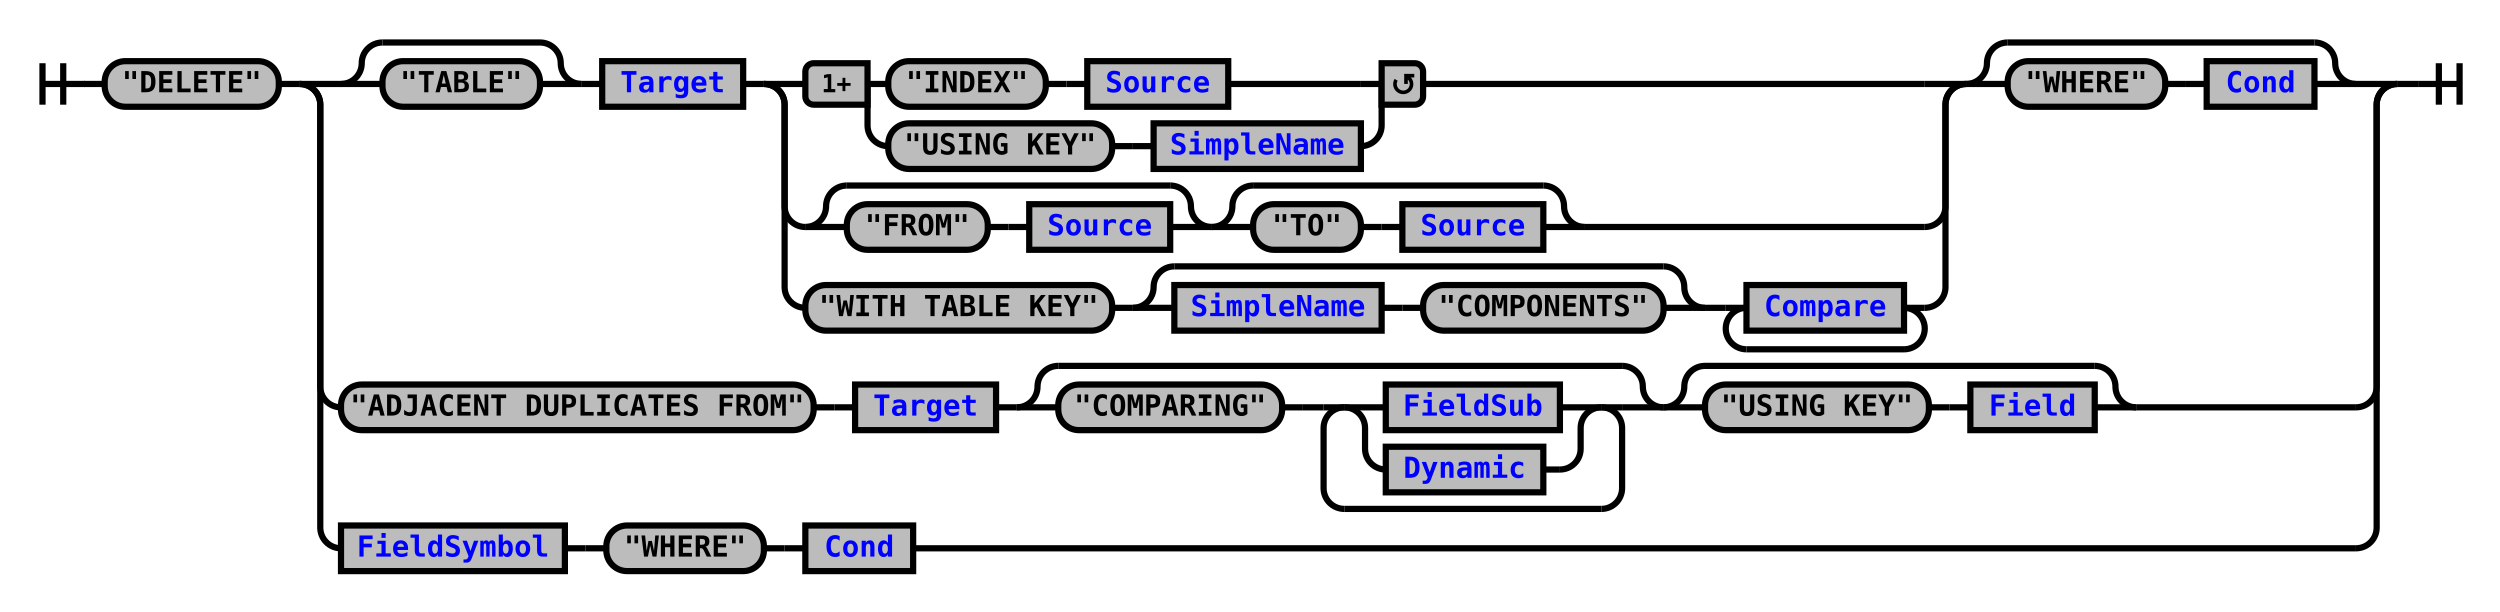
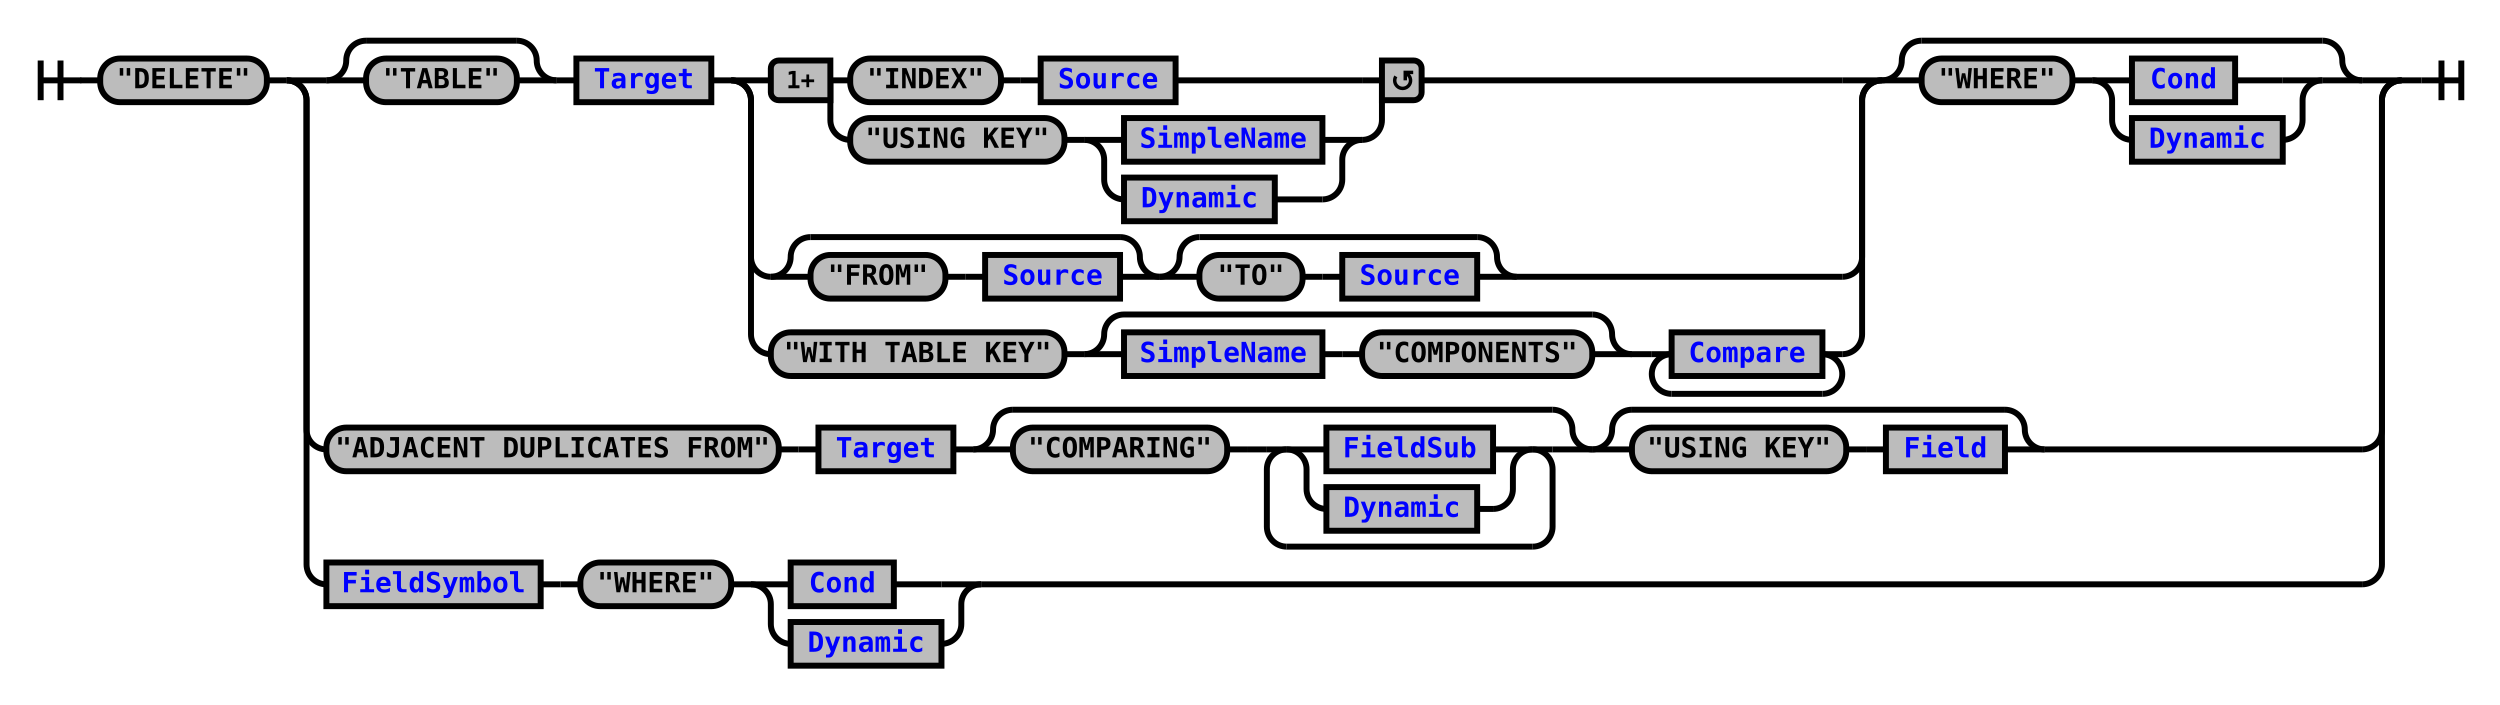
- <svg xmlns="http://www.w3.org/2000/svg" xmlns:xlink="http://www.w3.org/1999/xlink" class="railroad-diagram" width="1206" height="295" viewBox="0 0 1206 295">
+ <svg xmlns="http://www.w3.org/2000/svg" xmlns:xlink="http://www.w3.org/1999/xlink" class="railroad-diagram" width="1260" height="355" viewBox="0 0 1260 355">
  <defs>
    <style type="text/css">
path {
stroke-width: 3;
stroke: black;
fill: rgba(0,0,0,0);
}
text {
font: bold 14px monospace;
text-anchor: middle;
}
text.diagram-text {
font-size: 12px;
}
a {
fill: blue;
}
text.diagram-arrow {
font-size: 16px;
}
text.label {
text-anchor: start;
}
text.comment {
font: italic 12px monospace;
}
rect {
stroke-width: 3;
stroke: black;
fill: #BCBCBC;
}
path.diagram-text {
stroke-width: 3;
stroke: black;
fill: #BCBCBC;
cursor: help;
}
</style>
  </defs>
  <g transform="translate(.5 .5)">
    <path d="M 20 30 v 20 m 10 -20 v 20 m -10 -10 h 20.5" />
    <path d="M40 40h10" />
    <g>
      <path d="M50 40h0" />
-       <path d="M1156 40h0" />
+       <path d="M1210 40h0" />
      <g class="terminal">
        <path d="M50 40h0" />
        <path d="M134 40h0" />
        <rect x="50" y="29" width="84" height="22" rx="10" ry="10" />
        <text x="92" y="44">"DELETE"</text>
      </g>
      <path d="M134 40h10" />
      <g>
        <path d="M144 40h0" />
-         <path d="M1156 40h0" />
+         <path d="M1210 40h0" />
        <path d="M144 40h20" />
        <g>
          <path d="M164 40h0" />
-           <path d="M1136 40h0" />
+           <path d="M1190 40h0" />
          <g>
            <path d="M164 40h0" />
            <path d="M280 40h0" />
            <path d="M164 40a10 10 0 0 0 10 -10v0a10 10 0 0 1 10 -10" />
            <g>
              <path d="M184 20h76" />
            </g>
            <path d="M260 20a10 10 0 0 1 10 10v0a10 10 0 0 0 10 10" />
            <path d="M164 40h20" />
            <g class="terminal">
              <path d="M184 40h0" />
              <path d="M260 40h0" />
              <rect x="184" y="29" width="76" height="22" rx="10" ry="10" />
              <text x="222" y="44">"TABLE"</text>
            </g>
            <path d="M260 40h20" />
          </g>
          <path d="M280 40h10" />
          <g class="non-terminal">
            <path d="M290 40h0" />
            <path d="M358 40h0" />
            <rect x="290" y="29" width="68" height="22" />
            <a xlink:href="reuse_target.svg">
              <text x="324" y="44">Target</text>
            </a>
          </g>
          <path d="M358 40h10" />
          <g>
            <path d="M368 40h0" />
            <path d="M948 40h0" />
            <path d="M368 40h20" />
            <g>
              <path d="M388 40h0" />
-               <path d="M686 40h242" />
+               <path d="M716 40h212" />
              <path d="M418 40h10" />
              <g>
                <path d="M428 40h0" />
-                 <path d="M592 40h64" />
+                 <path d="M592 40h94" />
                <g class="terminal">
                  <path d="M428 40h0" />
                  <path d="M504 40h0" />
                  <rect x="428" y="29" width="76" height="22" rx="10" ry="10" />
                  <text x="466" y="44">"INDEX"</text>
                </g>
                <path d="M504 40h10" />
                <path d="M514 40h10" />
                <g class="non-terminal">
                  <path d="M524 40h0" />
                  <path d="M592 40h0" />
                  <rect x="524" y="29" width="68" height="22" />
                  <a xlink:href="reuse_source.svg">
                    <text x="558" y="44">Source</text>
                  </a>
                </g>
              </g>
-               <path d="M656 40h10" />
+               <path d="M686 40h10" />
              <path d="M418 40v20a10 10 0 0 0 10 10" />
              <g>
                <path d="M428 70h0" />
-                 <path d="M656 70h0" />
+                 <path d="M686 70h0" />
                <g class="terminal">
                  <path d="M428 70h0" />
                  <path d="M536 70h0" />
                  <rect x="428" y="59" width="108" height="22" rx="10" ry="10" />
                  <text x="482" y="74">"USING KEY"</text>
                </g>
                <path d="M536 70h10" />
-                 <path d="M546 70h10" />
-                 <g class="non-terminal">
-                   <path d="M556 70h0" />
-                   <path d="M656 70h0" />
-                   <rect x="556" y="59" width="100" height="22" />
-                   <a xlink:href="reuse_simplename.svg">
-                     <text x="606" y="74">SimpleName</text>
-                   </a>
-                 </g>
-               </g>
-               <path d="M656 70a10 10 0 0 0 10 -10v-20" />
+                 <g>
+                   <path d="M546 70h0" />
+                   <path d="M686 70h0" />
+                   <path d="M546 70h20" />
+                   <g class="non-terminal">
+                     <path d="M566 70h0" />
+                     <path d="M666 70h0" />
+                     <rect x="566" y="59" width="100" height="22" />
+                     <a xlink:href="reuse_simplename.svg">
+                       <text x="616" y="74">SimpleName</text>
+                     </a>
+                   </g>
+                   <path d="M666 70h20" />
+                   <path d="M546 70a10 10 0 0 1 10 10v10a10 10 0 0 0 10 10" />
+                   <g class="non-terminal">
+                     <path d="M566 100h0" />
+                     <path d="M642 100h24" />
+                     <rect x="566" y="89" width="76" height="22" />
+                     <a xlink:href="reuse_dynamic.svg">
+                       <text x="604" y="104">Dynamic</text>
+                     </a>
+                   </g>
+                   <path d="M666 100a10 10 0 0 0 10 -10v-10a10 10 0 0 1 10 -10" />
+                 </g>
+               </g>
+               <path d="M686 70a10 10 0 0 0 10 -10v-20" />
              <g class="diagram-text">
                <path d="M 418 30 h -26 a 4 4 0 0 0 -4 4 v 12 a 4 4 0 0 0 4 4 h 26 z" class="diagram-text" />
                <text x="403" y="44" class="diagram-text">1+</text>
-                 <path d="M 666 30 h 16 a 4 4 0 0 1 4 4 v 12 a 4 4 0 0 1 -4 4 h -16 z" class="diagram-text" />
-                 <path d="M 673 38 a 4 4 0 1 0 6 -1 m 2.75 -1 h -4 v 4 m 0 -3 h 2" style="stroke-width: 1.75" />
+                 <path d="M 696 30 h 16 a 4 4 0 0 1 4 4 v 12 a 4 4 0 0 1 -4 4 h -16 z" class="diagram-text" />
+                 <path d="M 703 38 a 4 4 0 1 0 6 -1 m 2.75 -1 h -4 v 4 m 0 -3 h 2" style="stroke-width: 1.75" />
              </g>
            </g>
            <path d="M928 40h20" />
-             <path d="M368 40a10 10 0 0 1 10 10v49a10 10 0 0 0 10 10" />
-             <g>
-               <path d="M388 109h0" />
-               <path d="M764 109h164" />
-               <g>
-                 <path d="M388 109h0" />
-                 <path d="M584 109h0" />
-                 <path d="M388 109a10 10 0 0 0 10 -10v0a10 10 0 0 1 10 -10" />
-                 <g>
-                   <path d="M408 89h156" />
-                 </g>
-                 <path d="M564 89a10 10 0 0 1 10 10v0a10 10 0 0 0 10 10" />
-                 <path d="M388 109h20" />
-                 <g>
-                   <path d="M408 109h0" />
-                   <path d="M564 109h0" />
+             <path d="M368 40a10 10 0 0 1 10 10v79a10 10 0 0 0 10 10" />
+             <g>
+               <path d="M388 139h0" />
+               <path d="M764 139h164" />
+               <g>
+                 <path d="M388 139h0" />
+                 <path d="M584 139h0" />
+                 <path d="M388 139a10 10 0 0 0 10 -10v0a10 10 0 0 1 10 -10" />
+                 <g>
+                   <path d="M408 119h156" />
+                 </g>
+                 <path d="M564 119a10 10 0 0 1 10 10v0a10 10 0 0 0 10 10" />
+                 <path d="M388 139h20" />
+                 <g>
+                   <path d="M408 139h0" />
+                   <path d="M564 139h0" />
                  <g class="terminal">
-                     <path d="M408 109h0" />
-                     <path d="M476 109h0" />
-                     <rect x="408" y="98" width="68" height="22" rx="10" ry="10" />
-                     <text x="442" y="113">"FROM"</text>
-                   </g>
-                   <path d="M476 109h10" />
-                   <path d="M486 109h10" />
-                   <g class="non-terminal">
-                     <path d="M496 109h0" />
-                     <path d="M564 109h0" />
-                     <rect x="496" y="98" width="68" height="22" />
+                     <path d="M408 139h0" />
+                     <path d="M476 139h0" />
+                     <rect x="408" y="128" width="68" height="22" rx="10" ry="10" />
+                     <text x="442" y="143">"FROM"</text>
+                   </g>
+                   <path d="M476 139h10" />
+                   <path d="M486 139h10" />
+                   <g class="non-terminal">
+                     <path d="M496 139h0" />
+                     <path d="M564 139h0" />
+                     <rect x="496" y="128" width="68" height="22" />
                    <a xlink:href="reuse_source.svg">
-                       <text x="530" y="113">Source</text>
-                     </a>
-                   </g>
-                 </g>
-                 <path d="M564 109h20" />
-               </g>
-               <g>
-                 <path d="M584 109h0" />
-                 <path d="M764 109h0" />
-                 <path d="M584 109a10 10 0 0 0 10 -10v0a10 10 0 0 1 10 -10" />
-                 <g>
-                   <path d="M604 89h140" />
-                 </g>
-                 <path d="M744 89a10 10 0 0 1 10 10v0a10 10 0 0 0 10 10" />
-                 <path d="M584 109h20" />
-                 <g>
-                   <path d="M604 109h0" />
-                   <path d="M744 109h0" />
+                       <text x="530" y="143">Source</text>
+                     </a>
+                   </g>
+                 </g>
+                 <path d="M564 139h20" />
+               </g>
+               <g>
+                 <path d="M584 139h0" />
+                 <path d="M764 139h0" />
+                 <path d="M584 139a10 10 0 0 0 10 -10v0a10 10 0 0 1 10 -10" />
+                 <g>
+                   <path d="M604 119h140" />
+                 </g>
+                 <path d="M744 119a10 10 0 0 1 10 10v0a10 10 0 0 0 10 10" />
+                 <path d="M584 139h20" />
+                 <g>
+                   <path d="M604 139h0" />
+                   <path d="M744 139h0" />
                  <g class="terminal">
-                     <path d="M604 109h0" />
-                     <path d="M656 109h0" />
-                     <rect x="604" y="98" width="52" height="22" rx="10" ry="10" />
-                     <text x="630" y="113">"TO"</text>
-                   </g>
-                   <path d="M656 109h10" />
-                   <path d="M666 109h10" />
-                   <g class="non-terminal">
-                     <path d="M676 109h0" />
-                     <path d="M744 109h0" />
-                     <rect x="676" y="98" width="68" height="22" />
+                     <path d="M604 139h0" />
+                     <path d="M656 139h0" />
+                     <rect x="604" y="128" width="52" height="22" rx="10" ry="10" />
+                     <text x="630" y="143">"TO"</text>
+                   </g>
+                   <path d="M656 139h10" />
+                   <path d="M666 139h10" />
+                   <g class="non-terminal">
+                     <path d="M676 139h0" />
+                     <path d="M744 139h0" />
+                     <rect x="676" y="128" width="68" height="22" />
                    <a xlink:href="reuse_source.svg">
-                       <text x="710" y="113">Source</text>
-                     </a>
-                   </g>
-                 </g>
-                 <path d="M744 109h20" />
-               </g>
-             </g>
-             <path d="M928 109a10 10 0 0 0 10 -10v-49a10 10 0 0 1 10 -10" />
-             <path d="M368 40a10 10 0 0 1 10 10v88a10 10 0 0 0 10 10" />
-             <g>
-               <path d="M388 148h0" />
-               <path d="M928 148h0" />
+                       <text x="710" y="143">Source</text>
+                     </a>
+                   </g>
+                 </g>
+                 <path d="M744 139h20" />
+               </g>
+             </g>
+             <path d="M928 139a10 10 0 0 0 10 -10v-79a10 10 0 0 1 10 -10" />
+             <path d="M368 40a10 10 0 0 1 10 10v118a10 10 0 0 0 10 10" />
+             <g>
+               <path d="M388 178h0" />
+               <path d="M928 178h0" />
              <g class="terminal">
-                 <path d="M388 148h0" />
-                 <path d="M536 148h0" />
-                 <rect x="388" y="137" width="148" height="22" rx="10" ry="10" />
-                 <text x="462" y="152">"WITH TABLE KEY"</text>
-               </g>
-               <path d="M536 148h10" />
-               <g>
-                 <path d="M546 148h0" />
-                 <path d="M822 148h0" />
-                 <path d="M546 148a10 10 0 0 0 10 -10v0a10 10 0 0 1 10 -10" />
-                 <g>
-                   <path d="M566 128h236" />
-                 </g>
-                 <path d="M802 128a10 10 0 0 1 10 10v0a10 10 0 0 0 10 10" />
-                 <path d="M546 148h20" />
-                 <g>
-                   <path d="M566 148h0" />
-                   <path d="M802 148h0" />
-                   <g class="non-terminal">
-                     <path d="M566 148h0" />
-                     <path d="M666 148h0" />
-                     <rect x="566" y="137" width="100" height="22" />
+                 <path d="M388 178h0" />
+                 <path d="M536 178h0" />
+                 <rect x="388" y="167" width="148" height="22" rx="10" ry="10" />
+                 <text x="462" y="182">"WITH TABLE KEY"</text>
+               </g>
+               <path d="M536 178h10" />
+               <g>
+                 <path d="M546 178h0" />
+                 <path d="M822 178h0" />
+                 <path d="M546 178a10 10 0 0 0 10 -10v0a10 10 0 0 1 10 -10" />
+                 <g>
+                   <path d="M566 158h236" />
+                 </g>
+                 <path d="M802 158a10 10 0 0 1 10 10v0a10 10 0 0 0 10 10" />
+                 <path d="M546 178h20" />
+                 <g>
+                   <path d="M566 178h0" />
+                   <path d="M802 178h0" />
+                   <g class="non-terminal">
+                     <path d="M566 178h0" />
+                     <path d="M666 178h0" />
+                     <rect x="566" y="167" width="100" height="22" />
                    <a xlink:href="reuse_simplename.svg">
-                       <text x="616" y="152">SimpleName</text>
-                     </a>
-                   </g>
-                   <path d="M666 148h10" />
-                   <path d="M676 148h10" />
+                       <text x="616" y="182">SimpleName</text>
+                     </a>
+                   </g>
+                   <path d="M666 178h10" />
+                   <path d="M676 178h10" />
                  <g class="terminal">
-                     <path d="M686 148h0" />
-                     <path d="M802 148h0" />
-                     <rect x="686" y="137" width="116" height="22" rx="10" ry="10" />
-                     <text x="744" y="152">"COMPONENTS"</text>
-                   </g>
-                 </g>
-                 <path d="M802 148h20" />
-               </g>
-               <path d="M822 148h10" />
-               <g>
-                 <path d="M832 148h0" />
-                 <path d="M928 148h0" />
-                 <path d="M832 148h10" />
+                     <path d="M686 178h0" />
+                     <path d="M802 178h0" />
+                     <rect x="686" y="167" width="116" height="22" rx="10" ry="10" />
+                     <text x="744" y="182">"COMPONENTS"</text>
+                   </g>
+                 </g>
+                 <path d="M802 178h20" />
+               </g>
+               <path d="M822 178h10" />
+               <g>
+                 <path d="M832 178h0" />
+                 <path d="M928 178h0" />
+                 <path d="M832 178h10" />
                <g class="non-terminal">
-                   <path d="M842 148h0" />
-                   <path d="M918 148h0" />
-                   <rect x="842" y="137" width="76" height="22" />
+                   <path d="M842 178h0" />
+                   <path d="M918 178h0" />
+                   <rect x="842" y="167" width="76" height="22" />
                  <a xlink:href="reuse_compare.svg">
-                     <text x="880" y="152">Compare</text>
+                     <text x="880" y="182">Compare</text>
                  </a>
                </g>
-                 <path d="M918 148h10" />
-                 <path d="M842 148a10 10 0 0 0 -10 10v0a10 10 0 0 0 10 10" />
-                 <g>
-                   <path d="M842 168h76" />
-                 </g>
-                 <path d="M918 168a10 10 0 0 0 10 -10v0a10 10 0 0 0 -10 -10" />
-               </g>
-             </g>
-             <path d="M928 148a10 10 0 0 0 10 -10v-88a10 10 0 0 1 10 -10" />
+                 <path d="M918 178h10" />
+                 <path d="M842 178a10 10 0 0 0 -10 10v0a10 10 0 0 0 10 10" />
+                 <g>
+                   <path d="M842 198h76" />
+                 </g>
+                 <path d="M918 198a10 10 0 0 0 10 -10v0a10 10 0 0 0 -10 -10" />
+               </g>
+             </g>
+             <path d="M928 178a10 10 0 0 0 10 -10v-118a10 10 0 0 1 10 -10" />
          </g>
          <g>
            <path d="M948 40h0" />
-             <path d="M1136 40h0" />
+             <path d="M1190 40h0" />
            <path d="M948 40a10 10 0 0 0 10 -10v0a10 10 0 0 1 10 -10" />
            <g>
-               <path d="M968 20h148" />
-             </g>
-             <path d="M1116 20a10 10 0 0 1 10 10v0a10 10 0 0 0 10 10" />
+               <path d="M968 20h202" />
+             </g>
+             <path d="M1170 20a10 10 0 0 1 10 10v0a10 10 0 0 0 10 10" />
            <path d="M948 40h20" />
            <g>
              <path d="M968 40h0" />
-               <path d="M1116 40h0" />
+               <path d="M1170 40h0" />
              <g class="terminal">
                <path d="M968 40h0" />
                <path d="M1044 40h0" />
                <rect x="968" y="29" width="76" height="22" rx="10" ry="10" />
                <text x="1006" y="44">"WHERE"</text>
              </g>
              <path d="M1044 40h10" />
-               <path d="M1054 40h10" />
+               <g>
+                 <path d="M1054 40h0" />
+                 <path d="M1170 40h0" />
+                 <path d="M1054 40h20" />
+                 <g class="non-terminal">
+                   <path d="M1074 40h0" />
+                   <path d="M1126 40h24" />
+                   <rect x="1074" y="29" width="52" height="22" />
+                   <a xlink:href="reuse_cond.svg">
+                     <text x="1100" y="44">Cond</text>
+                   </a>
+                 </g>
+                 <path d="M1150 40h20" />
+                 <path d="M1054 40a10 10 0 0 1 10 10v10a10 10 0 0 0 10 10" />
+                 <g class="non-terminal">
+                   <path d="M1074 70h0" />
+                   <path d="M1150 70h0" />
+                   <rect x="1074" y="59" width="76" height="22" />
+                   <a xlink:href="reuse_dynamic.svg">
+                     <text x="1112" y="74">Dynamic</text>
+                   </a>
+                 </g>
+                 <path d="M1150 70a10 10 0 0 0 10 -10v-10a10 10 0 0 1 10 -10" />
+               </g>
+             </g>
+             <path d="M1170 40h20" />
+           </g>
+         </g>
+         <path d="M1190 40h20" />
+         <path d="M144 40a10 10 0 0 1 10 10v166a10 10 0 0 0 10 10" />
+         <g>
+           <path d="M164 226h0" />
+           <path d="M1030 226h160" />
+           <g class="terminal">
+             <path d="M164 226h0" />
+             <path d="M392 226h0" />
+             <rect x="164" y="215" width="228" height="22" rx="10" ry="10" />
+             <text x="278" y="230">"ADJACENT DUPLICATES FROM"</text>
+           </g>
+           <path d="M392 226h10" />
+           <path d="M402 226h10" />
+           <g class="non-terminal">
+             <path d="M412 226h0" />
+             <path d="M480 226h0" />
+             <rect x="412" y="215" width="68" height="22" />
+             <a xlink:href="reuse_target.svg">
+               <text x="446" y="230">Target</text>
+             </a>
+           </g>
+           <path d="M480 226h10" />
+           <g>
+             <path d="M490 226h0" />
+             <path d="M802 226h0" />
+             <path d="M490 226a10 10 0 0 0 10 -10v0a10 10 0 0 1 10 -10" />
+             <g>
+               <path d="M510 206h272" />
+             </g>
+             <path d="M782 206a10 10 0 0 1 10 10v0a10 10 0 0 0 10 10" />
+             <path d="M490 226h20" />
+             <g>
+               <path d="M510 226h0" />
+               <path d="M782 226h0" />
+               <g class="terminal">
+                 <path d="M510 226h0" />
+                 <path d="M618 226h0" />
+                 <rect x="510" y="215" width="108" height="22" rx="10" ry="10" />
+                 <text x="564" y="230">"COMPARING"</text>
+               </g>
+               <path d="M618 226h10" />
+               <path d="M628 226h10" />
+               <g>
+                 <path d="M638 226h0" />
+                 <path d="M782 226h0" />
+                 <path d="M638 226h10" />
+                 <g>
+                   <path d="M648 226h0" />
+                   <path d="M772 226h0" />
+                   <path d="M648 226h20" />
+                   <g class="non-terminal">
+                     <path d="M668 226h0" />
+                     <path d="M752 226h0" />
+                     <rect x="668" y="215" width="84" height="22" />
+                     <a xlink:href="reuse_fieldsub.svg">
+                       <text x="710" y="230">FieldSub</text>
+                     </a>
+                   </g>
+                   <path d="M752 226h20" />
+                   <path d="M648 226a10 10 0 0 1 10 10v10a10 10 0 0 0 10 10" />
+                   <g class="non-terminal">
+                     <path d="M668 256h0" />
+                     <path d="M744 256h8" />
+                     <rect x="668" y="245" width="76" height="22" />
+                     <a xlink:href="reuse_dynamic.svg">
+                       <text x="706" y="260">Dynamic</text>
+                     </a>
+                   </g>
+                   <path d="M752 256a10 10 0 0 0 10 -10v-10a10 10 0 0 1 10 -10" />
+                 </g>
+                 <path d="M772 226h10" />
+                 <path d="M648 226a10 10 0 0 0 -10 10v29a10 10 0 0 0 10 10" />
+                 <g>
+                   <path d="M648 275h124" />
+                 </g>
+                 <path d="M772 275a10 10 0 0 0 10 -10v-29a10 10 0 0 0 -10 -10" />
+               </g>
+             </g>
+             <path d="M782 226h20" />
+           </g>
+           <g>
+             <path d="M802 226h0" />
+             <path d="M1030 226h0" />
+             <path d="M802 226a10 10 0 0 0 10 -10v0a10 10 0 0 1 10 -10" />
+             <g>
+               <path d="M822 206h188" />
+             </g>
+             <path d="M1010 206a10 10 0 0 1 10 10v0a10 10 0 0 0 10 10" />
+             <path d="M802 226h20" />
+             <g>
+               <path d="M822 226h0" />
+               <path d="M1010 226h0" />
+               <g class="terminal">
+                 <path d="M822 226h0" />
+                 <path d="M930 226h0" />
+                 <rect x="822" y="215" width="108" height="22" rx="10" ry="10" />
+                 <text x="876" y="230">"USING KEY"</text>
+               </g>
+               <path d="M930 226h10" />
+               <path d="M940 226h10" />
              <g class="non-terminal">
-                 <path d="M1064 40h0" />
-                 <path d="M1116 40h0" />
-                 <rect x="1064" y="29" width="52" height="22" />
+                 <path d="M950 226h0" />
+                 <path d="M1010 226h0" />
+                 <rect x="950" y="215" width="60" height="22" />
+                 <a xlink:href="reuse_field.svg">
+                   <text x="980" y="230">Field</text>
+                 </a>
+               </g>
+             </g>
+             <path d="M1010 226h20" />
+           </g>
+         </g>
+         <path d="M1190 226a10 10 0 0 0 10 -10v-166a10 10 0 0 1 10 -10" />
+         <path d="M144 40a10 10 0 0 1 10 10v234a10 10 0 0 0 10 10" />
+         <g>
+           <path d="M164 294h0" />
+           <path d="M494 294h696" />
+           <g class="non-terminal">
+             <path d="M164 294h0" />
+             <path d="M272 294h0" />
+             <rect x="164" y="283" width="108" height="22" />
+             <a xlink:href="reuse_fieldsymbol.svg">
+               <text x="218" y="298">FieldSymbol</text>
+             </a>
+           </g>
+           <path d="M272 294h10" />
+           <path d="M282 294h10" />
+           <g>
+             <path d="M292 294h0" />
+             <path d="M494 294h0" />
+             <g class="terminal">
+               <path d="M292 294h0" />
+               <path d="M368 294h0" />
+               <rect x="292" y="283" width="76" height="22" rx="10" ry="10" />
+               <text x="330" y="298">"WHERE"</text>
+             </g>
+             <path d="M368 294h10" />
+             <g>
+               <path d="M378 294h0" />
+               <path d="M494 294h0" />
+               <path d="M378 294h20" />
+               <g class="non-terminal">
+                 <path d="M398 294h0" />
+                 <path d="M450 294h24" />
+                 <rect x="398" y="283" width="52" height="22" />
                <a xlink:href="reuse_cond.svg">
-                   <text x="1090" y="44">Cond</text>
+                   <text x="424" y="298">Cond</text>
                </a>
              </g>
-             </g>
-             <path d="M1116 40h20" />
+               <path d="M474 294h20" />
+               <path d="M378 294a10 10 0 0 1 10 10v10a10 10 0 0 0 10 10" />
+               <g class="non-terminal">
+                 <path d="M398 324h0" />
+                 <path d="M474 324h0" />
+                 <rect x="398" y="313" width="76" height="22" />
+                 <a xlink:href="reuse_dynamic.svg">
+                   <text x="436" y="328">Dynamic</text>
+                 </a>
+               </g>
+               <path d="M474 324a10 10 0 0 0 10 -10v-10a10 10 0 0 1 10 -10" />
+             </g>
          </g>
        </g>
-         <path d="M1136 40h20" />
-         <path d="M144 40a10 10 0 0 1 10 10v136a10 10 0 0 0 10 10" />
-         <g>
-           <path d="M164 196h0" />
-           <path d="M1030 196h106" />
-           <g class="terminal">
-             <path d="M164 196h0" />
-             <path d="M392 196h0" />
-             <rect x="164" y="185" width="228" height="22" rx="10" ry="10" />
-             <text x="278" y="200">"ADJACENT DUPLICATES FROM"</text>
-           </g>
-           <path d="M392 196h10" />
-           <path d="M402 196h10" />
-           <g class="non-terminal">
-             <path d="M412 196h0" />
-             <path d="M480 196h0" />
-             <rect x="412" y="185" width="68" height="22" />
-             <a xlink:href="reuse_target.svg">
-               <text x="446" y="200">Target</text>
-             </a>
-           </g>
-           <path d="M480 196h10" />
-           <g>
-             <path d="M490 196h0" />
-             <path d="M802 196h0" />
-             <path d="M490 196a10 10 0 0 0 10 -10v0a10 10 0 0 1 10 -10" />
-             <g>
-               <path d="M510 176h272" />
-             </g>
-             <path d="M782 176a10 10 0 0 1 10 10v0a10 10 0 0 0 10 10" />
-             <path d="M490 196h20" />
-             <g>
-               <path d="M510 196h0" />
-               <path d="M782 196h0" />
-               <g class="terminal">
-                 <path d="M510 196h0" />
-                 <path d="M618 196h0" />
-                 <rect x="510" y="185" width="108" height="22" rx="10" ry="10" />
-                 <text x="564" y="200">"COMPARING"</text>
-               </g>
-               <path d="M618 196h10" />
-               <path d="M628 196h10" />
-               <g>
-                 <path d="M638 196h0" />
-                 <path d="M782 196h0" />
-                 <path d="M638 196h10" />
-                 <g>
-                   <path d="M648 196h0" />
-                   <path d="M772 196h0" />
-                   <path d="M648 196h20" />
-                   <g class="non-terminal">
-                     <path d="M668 196h0" />
-                     <path d="M752 196h0" />
-                     <rect x="668" y="185" width="84" height="22" />
-                     <a xlink:href="reuse_fieldsub.svg">
-                       <text x="710" y="200">FieldSub</text>
-                     </a>
-                   </g>
-                   <path d="M752 196h20" />
-                   <path d="M648 196a10 10 0 0 1 10 10v10a10 10 0 0 0 10 10" />
-                   <g class="non-terminal">
-                     <path d="M668 226h0" />
-                     <path d="M744 226h8" />
-                     <rect x="668" y="215" width="76" height="22" />
-                     <a xlink:href="reuse_dynamic.svg">
-                       <text x="706" y="230">Dynamic</text>
-                     </a>
-                   </g>
-                   <path d="M752 226a10 10 0 0 0 10 -10v-10a10 10 0 0 1 10 -10" />
-                 </g>
-                 <path d="M772 196h10" />
-                 <path d="M648 196a10 10 0 0 0 -10 10v29a10 10 0 0 0 10 10" />
-                 <g>
-                   <path d="M648 245h124" />
-                 </g>
-                 <path d="M772 245a10 10 0 0 0 10 -10v-29a10 10 0 0 0 -10 -10" />
-               </g>
-             </g>
-             <path d="M782 196h20" />
-           </g>
-           <g>
-             <path d="M802 196h0" />
-             <path d="M1030 196h0" />
-             <path d="M802 196a10 10 0 0 0 10 -10v0a10 10 0 0 1 10 -10" />
-             <g>
-               <path d="M822 176h188" />
-             </g>
-             <path d="M1010 176a10 10 0 0 1 10 10v0a10 10 0 0 0 10 10" />
-             <path d="M802 196h20" />
-             <g>
-               <path d="M822 196h0" />
-               <path d="M1010 196h0" />
-               <g class="terminal">
-                 <path d="M822 196h0" />
-                 <path d="M930 196h0" />
-                 <rect x="822" y="185" width="108" height="22" rx="10" ry="10" />
-                 <text x="876" y="200">"USING KEY"</text>
-               </g>
-               <path d="M930 196h10" />
-               <path d="M940 196h10" />
-               <g class="non-terminal">
-                 <path d="M950 196h0" />
-                 <path d="M1010 196h0" />
-                 <rect x="950" y="185" width="60" height="22" />
-                 <a xlink:href="reuse_field.svg">
-                   <text x="980" y="200">Field</text>
-                 </a>
-               </g>
-             </g>
-             <path d="M1010 196h20" />
-           </g>
-         </g>
-         <path d="M1136 196a10 10 0 0 0 10 -10v-136a10 10 0 0 1 10 -10" />
-         <path d="M144 40a10 10 0 0 1 10 10v204a10 10 0 0 0 10 10" />
-         <g>
-           <path d="M164 264h0" />
-           <path d="M440 264h696" />
-           <g class="non-terminal">
-             <path d="M164 264h0" />
-             <path d="M272 264h0" />
-             <rect x="164" y="253" width="108" height="22" />
-             <a xlink:href="reuse_fieldsymbol.svg">
-               <text x="218" y="268">FieldSymbol</text>
-             </a>
-           </g>
-           <path d="M272 264h10" />
-           <path d="M282 264h10" />
-           <g>
-             <path d="M292 264h0" />
-             <path d="M440 264h0" />
-             <g class="terminal">
-               <path d="M292 264h0" />
-               <path d="M368 264h0" />
-               <rect x="292" y="253" width="76" height="22" rx="10" ry="10" />
-               <text x="330" y="268">"WHERE"</text>
-             </g>
-             <path d="M368 264h10" />
-             <path d="M378 264h10" />
-             <g class="non-terminal">
-               <path d="M388 264h0" />
-               <path d="M440 264h0" />
-               <rect x="388" y="253" width="52" height="22" />
-               <a xlink:href="reuse_cond.svg">
-                 <text x="414" y="268">Cond</text>
-               </a>
-             </g>
-           </g>
-         </g>
-         <path d="M1136 264a10 10 0 0 0 10 -10v-204a10 10 0 0 1 10 -10" />
+         <path d="M1190 294a10 10 0 0 0 10 -10v-234a10 10 0 0 1 10 -10" />
      </g>
    </g>
-     <path d="M1156 40h10" />
-     <path d="M 1166 40 h 20 m -10 -10 v 20 m 10 -20 v 20" />
+     <path d="M1210 40h10" />
+     <path d="M 1220 40 h 20 m -10 -10 v 20 m 10 -20 v 20" />
  </g>
</svg>
